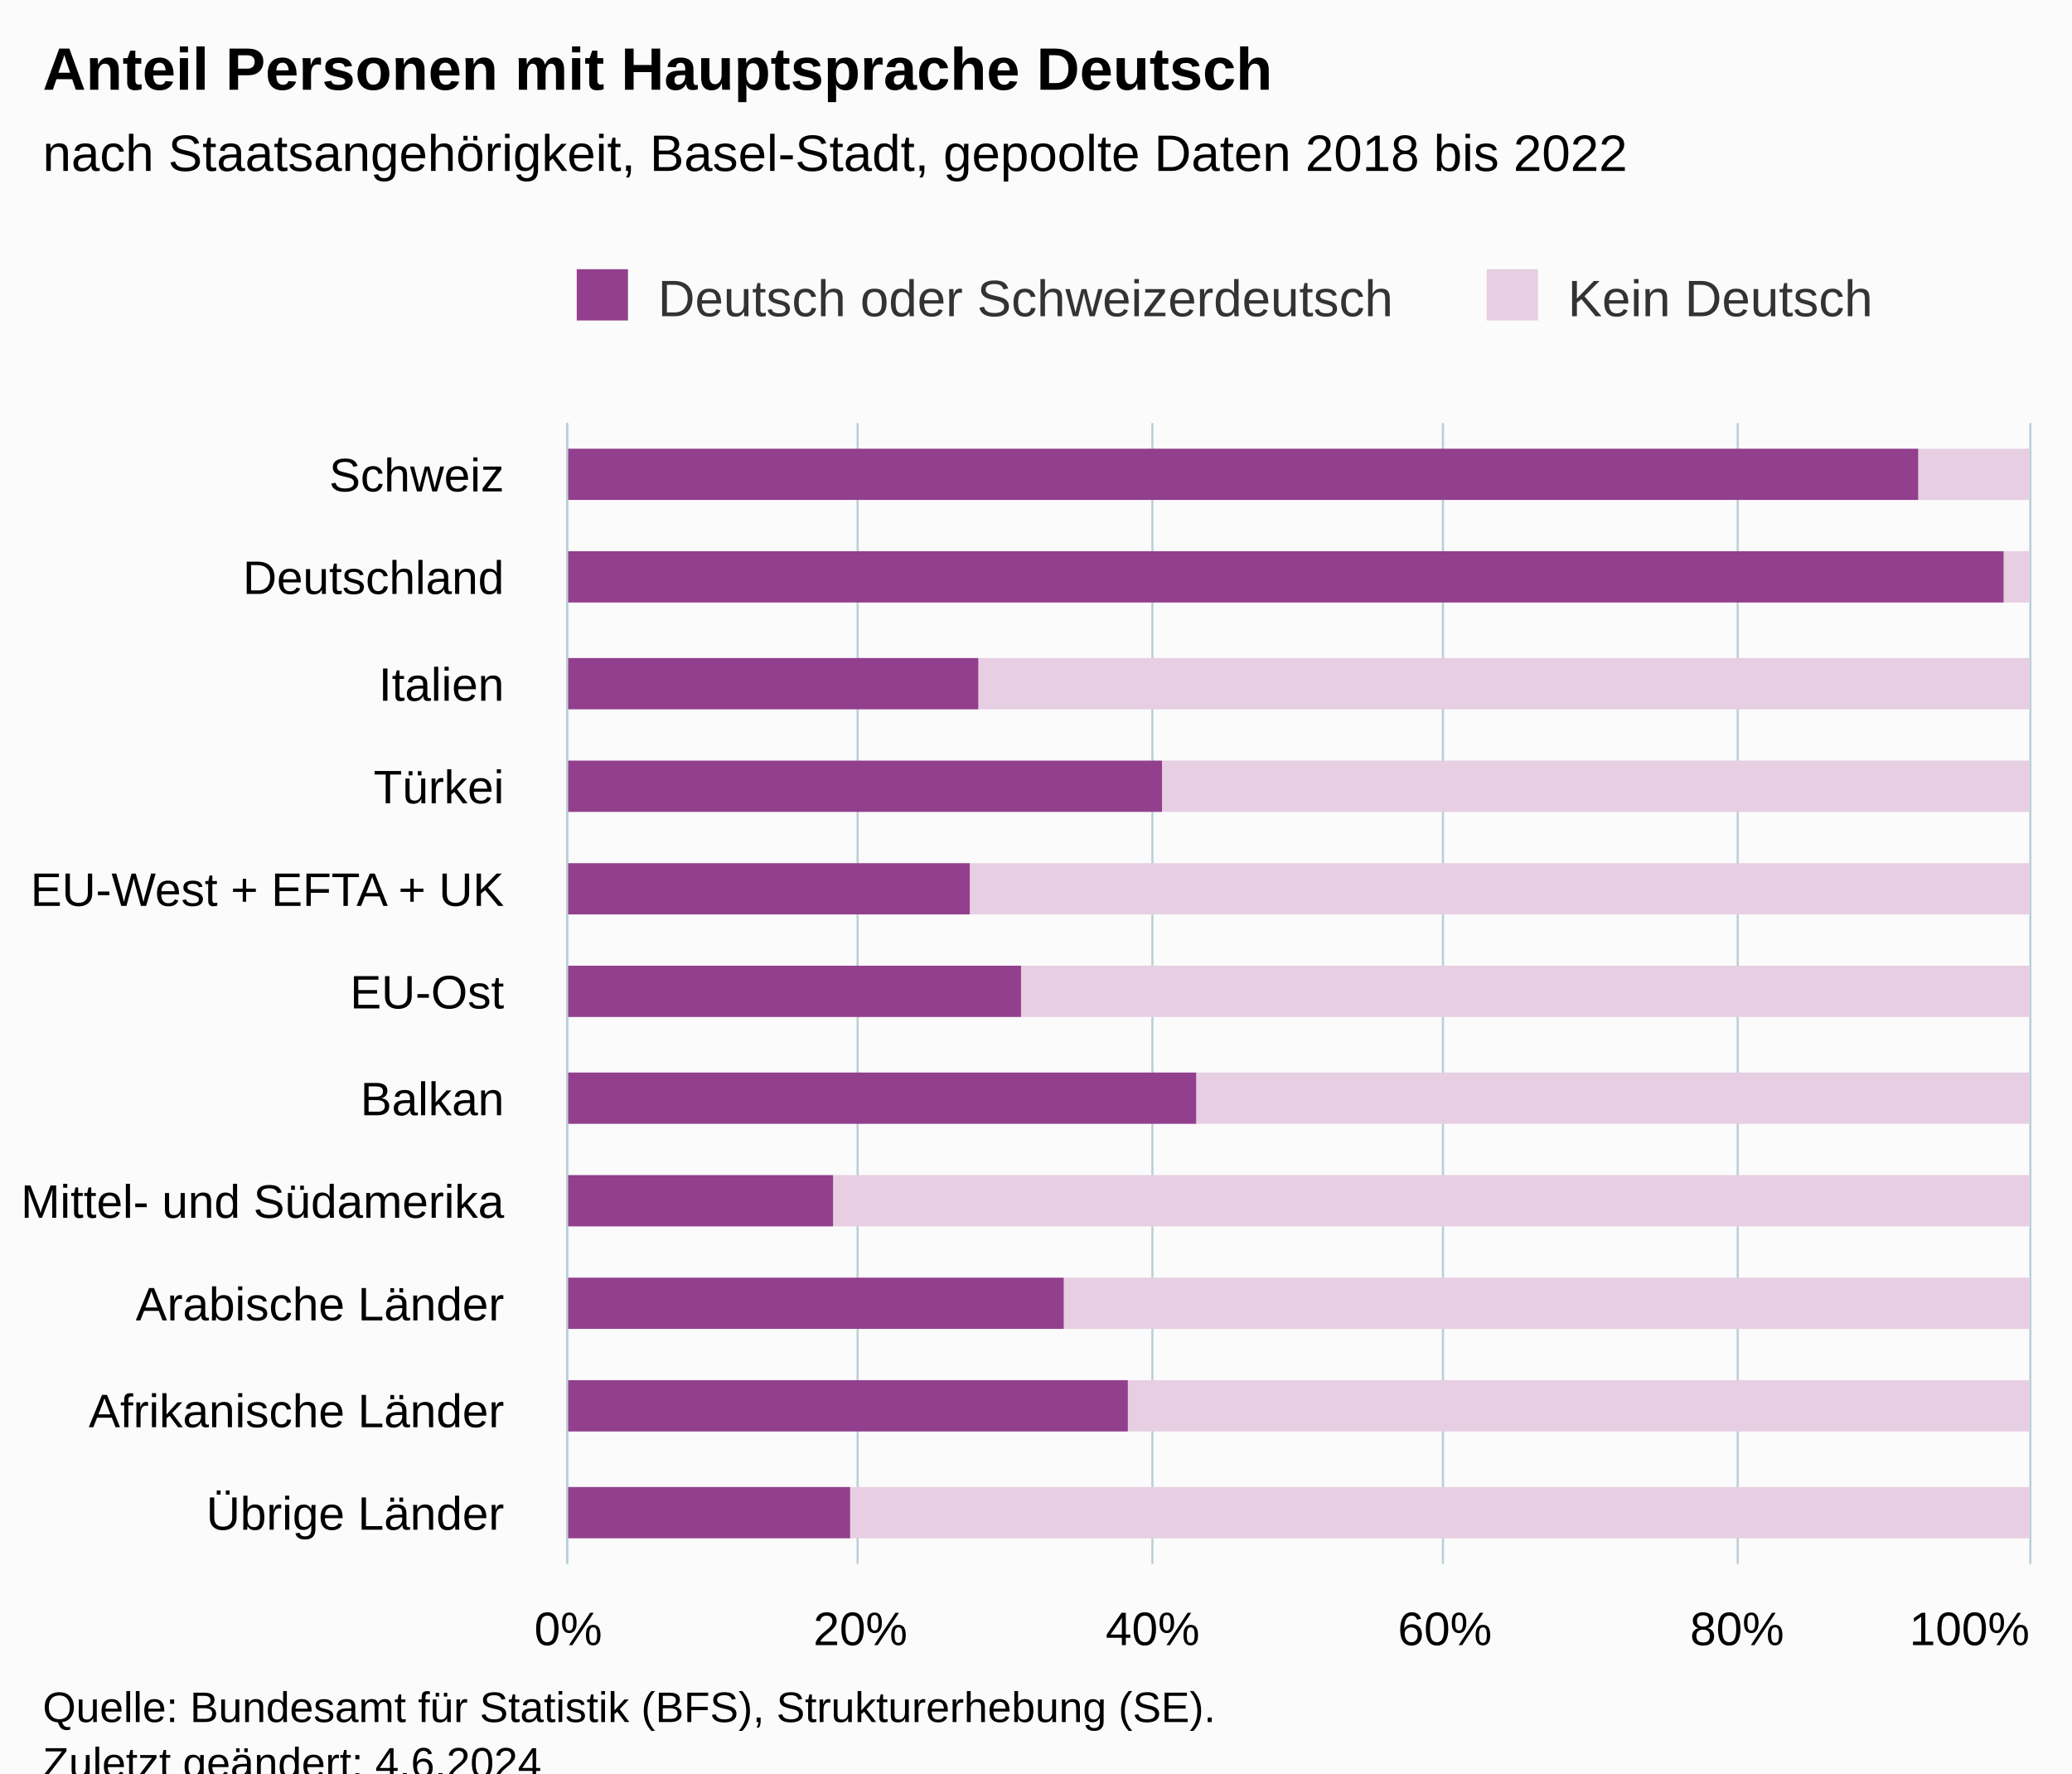
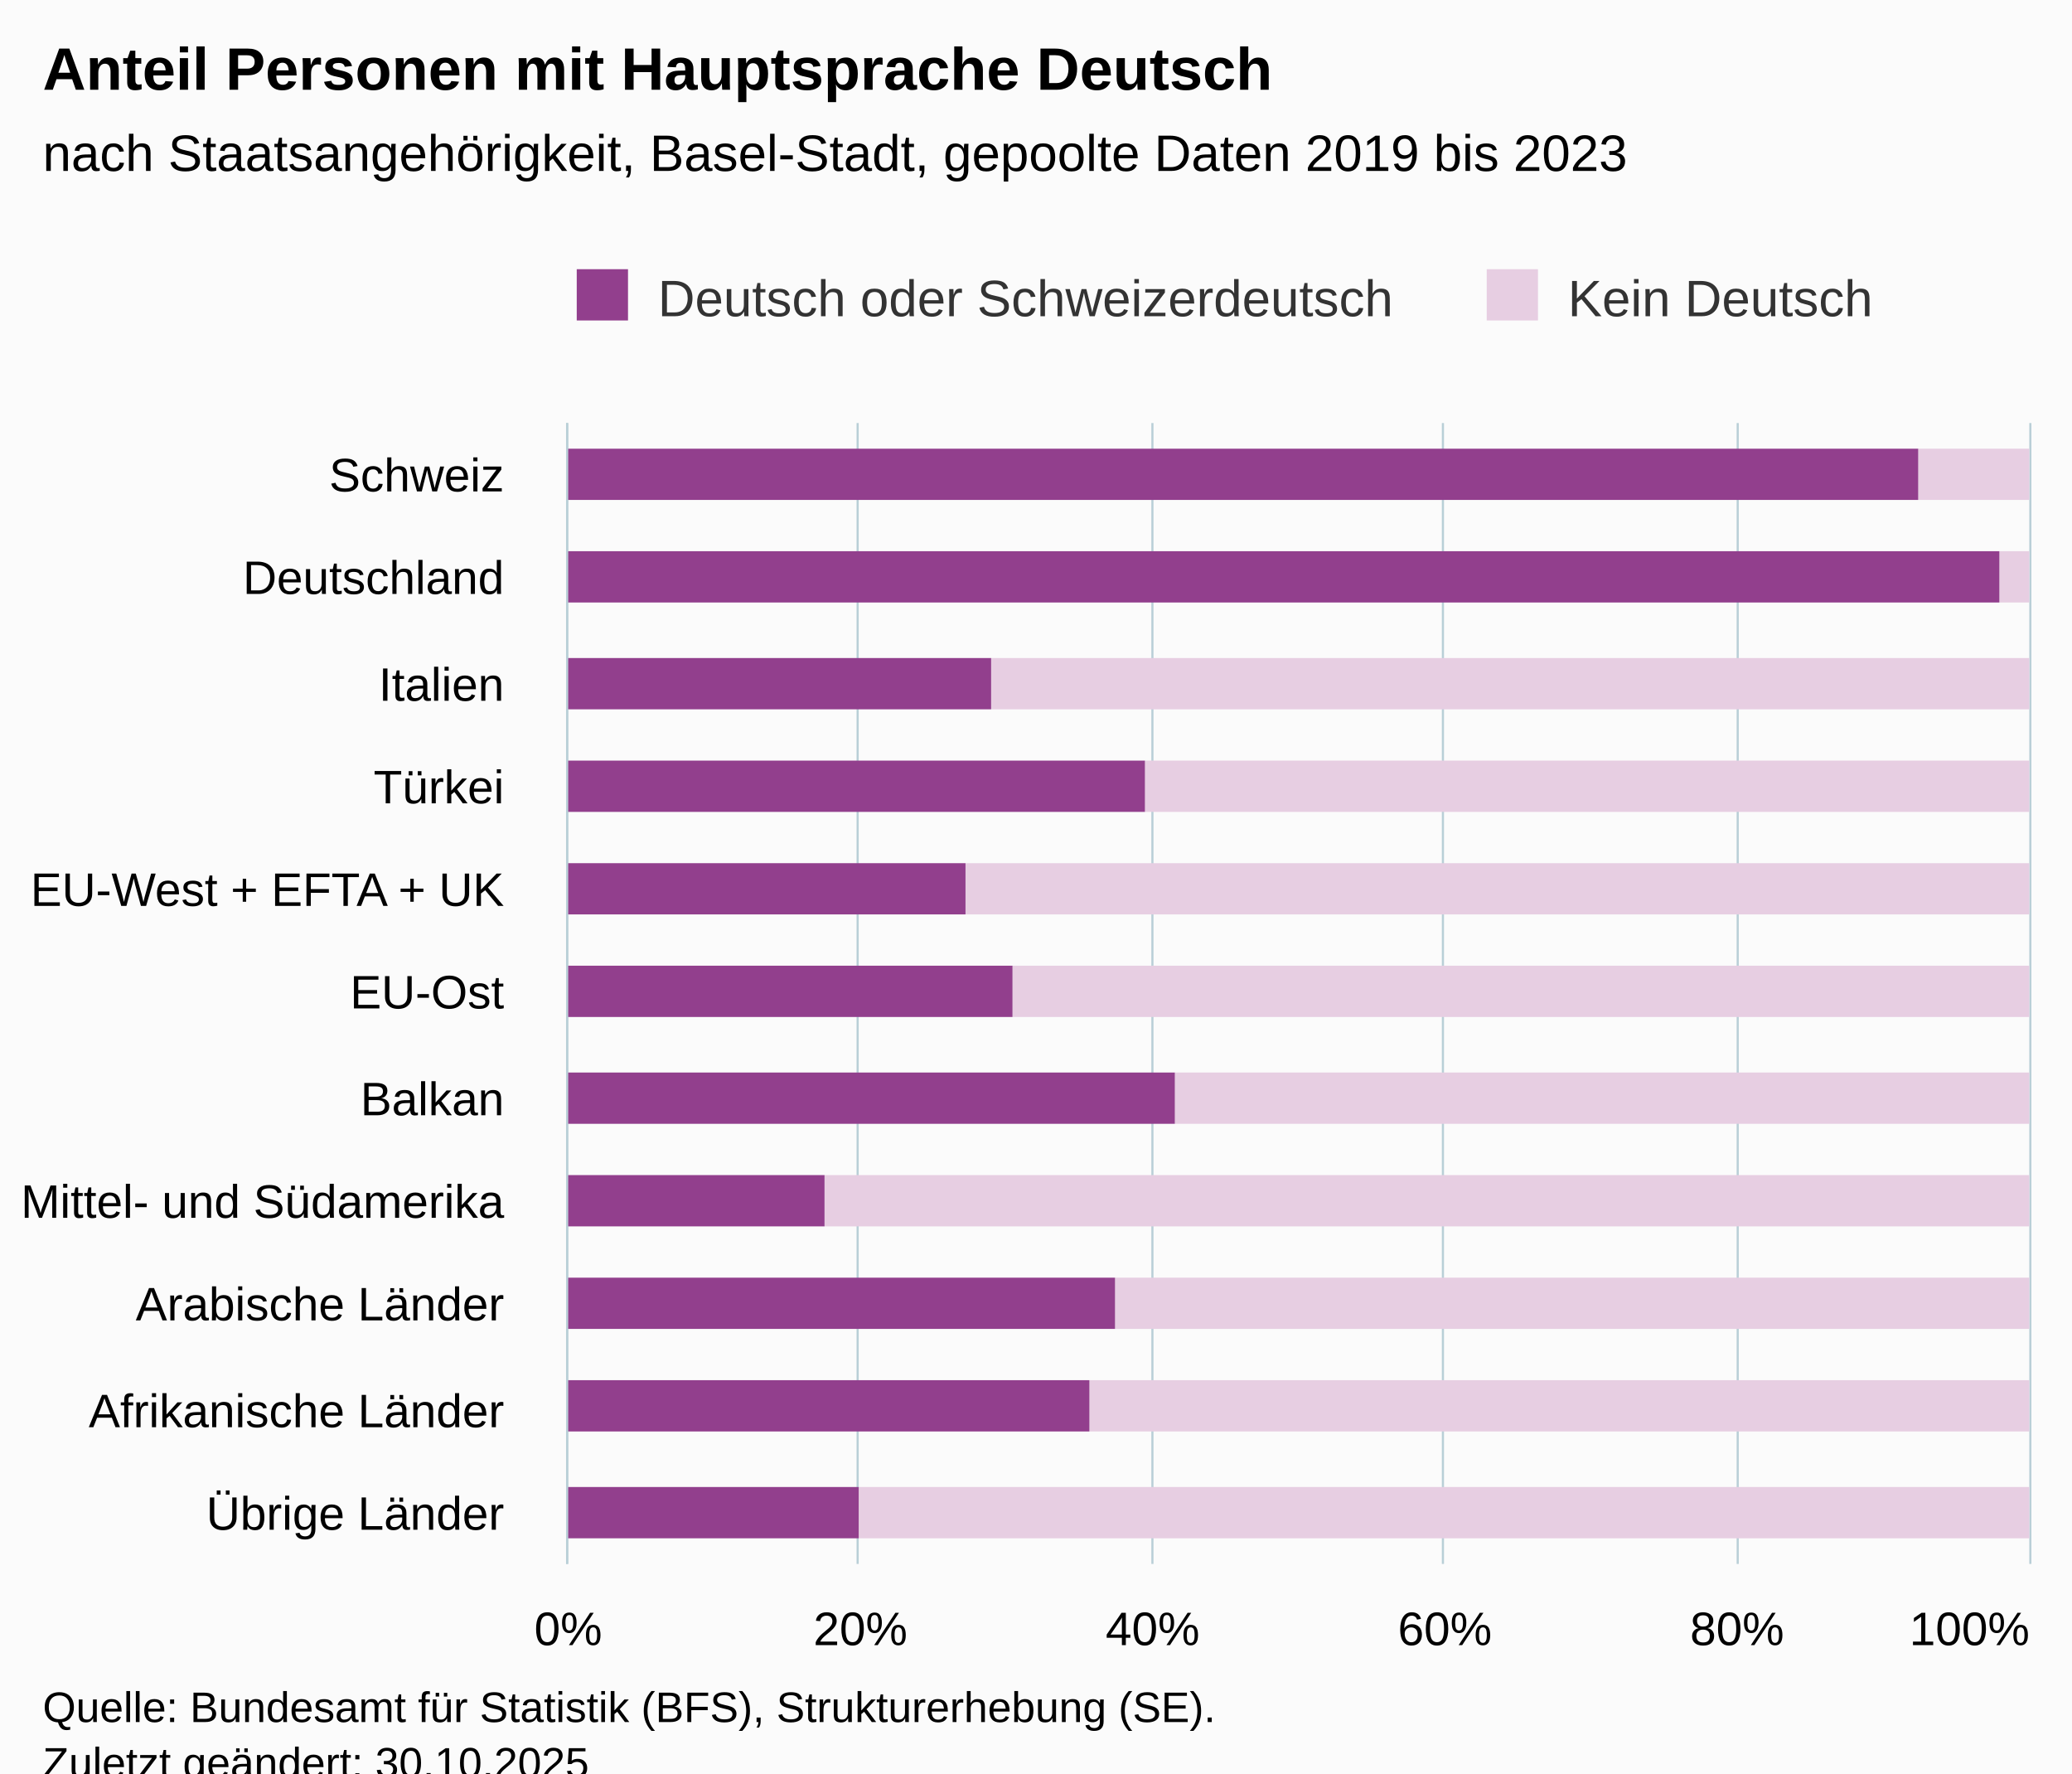
<svg xmlns="http://www.w3.org/2000/svg" version="1.1" class="highcharts-root" style="font-family:Arial;font-size:12px;" viewBox="0 0 485 415">
  <defs>
-     <clipPath id="highcharts-zsfzbgk-29-">
+     <clipPath id="highcharts-nowgo5y-29-">
      <rect x="0" y="0" width="267" height="342" fill="none" />
    </clipPath>
-     <clipPath id="highcharts-zsfzbgk-41-">
+     <clipPath id="highcharts-nowgo5y-41-">
      <rect x="0" y="0" width="267" height="342" fill="none" />
    </clipPath>
-     <clipPath id="highcharts-zsfzbgk-53-">
+     <clipPath id="highcharts-nowgo5y-53-">
      <rect x="133" y="99" width="342" height="267" fill="none" />
    </clipPath>
  </defs>
  <rect fill="#fbfbfb" class="highcharts-background" x="0" y="0" width="485" height="428" rx="0" ry="0" />
  <rect fill="none" class="highcharts-plot-background" x="133" y="99" width="342" height="267" />
  <g class="highcharts-pane-group" data-z-index="0" />
  <g class="highcharts-grid highcharts-xaxis-grid" data-z-index="1">
    <path fill="none" data-z-index="1" class="highcharts-grid-line" d="M 133 123.5 L 475 123.5" opacity="1" />
    <path fill="none" data-z-index="1" class="highcharts-grid-line" d="M 133 148.5 L 475 148.5" opacity="1" />
    <path fill="none" data-z-index="1" class="highcharts-grid-line" d="M 133 172.5 L 475 172.5" opacity="1" />
    <path fill="none" data-z-index="1" class="highcharts-grid-line" d="M 133 196.5 L 475 196.5" opacity="1" />
    <path fill="none" data-z-index="1" class="highcharts-grid-line" d="M 133 220.5 L 475 220.5" opacity="1" />
    <path fill="none" data-z-index="1" class="highcharts-grid-line" d="M 133 245.5 L 475 245.5" opacity="1" />
    <path fill="none" data-z-index="1" class="highcharts-grid-line" d="M 133 269.5 L 475 269.5" opacity="1" />
    <path fill="none" data-z-index="1" class="highcharts-grid-line" d="M 133 293.5 L 475 293.5" opacity="1" />
    <path fill="none" data-z-index="1" class="highcharts-grid-line" d="M 133 317.5 L 475 317.5" opacity="1" />
    <path fill="none" data-z-index="1" class="highcharts-grid-line" d="M 133 342.5 L 475 342.5" opacity="1" />
    <path fill="none" data-z-index="1" class="highcharts-grid-line" d="M 133 366.5 L 475 366.5" opacity="1" />
    <path fill="none" data-z-index="1" class="highcharts-grid-line" d="M 133 99.5 L 475 99.5" opacity="1" />
  </g>
  <g class="highcharts-grid highcharts-yaxis-grid" data-z-index="1">
    <path fill="none" stroke="#B9CFD7" stroke-width="0.5" data-z-index="1" class="highcharts-grid-line" d="M 132.75 99 L 132.75 366" opacity="1" />
    <path fill="none" stroke="#B9CFD7" stroke-width="0.5" data-z-index="1" class="highcharts-grid-line" d="M 200.75 99 L 200.75 366" opacity="1" />
    <path fill="none" stroke="#B9CFD7" stroke-width="0.5" data-z-index="1" class="highcharts-grid-line" d="M 269.75 99 L 269.75 366" opacity="1" />
    <path fill="none" stroke="#B9CFD7" stroke-width="0.5" data-z-index="1" class="highcharts-grid-line" d="M 337.75 99 L 337.75 366" opacity="1" />
    <path fill="none" stroke="#B9CFD7" stroke-width="0.5" data-z-index="1" class="highcharts-grid-line" d="M 406.75 99 L 406.75 366" opacity="1" />
    <path fill="none" stroke="#B9CFD7" stroke-width="0.5" data-z-index="1" class="highcharts-grid-line" d="M 475.25 99 L 475.25 366" opacity="1" />
  </g>
  <rect fill="none" class="highcharts-plot-border" data-z-index="1" x="133" y="99" width="342" height="267" />
  <g class="highcharts-axis highcharts-xaxis" data-z-index="2">
    <path fill="none" class="highcharts-axis-line" stroke="#B9CFD7" stroke-width="0.5" data-z-index="7" d="M 132.75 99 L 132.75 366" />
  </g>
  <g class="highcharts-axis highcharts-yaxis" data-z-index="2">
    <path fill="none" class="highcharts-axis-line" data-z-index="7" d="M 133 366 L 475 366" />
  </g>
  <g class="highcharts-series-group" data-z-index="3">
-     <g class="highcharts-series highcharts-series-0 highcharts-column-series" data-z-index="0.1" opacity="1" transform="translate(475,366) rotate(90) scale(-1,1) scale(1 1)" clip-path="url(#highcharts-zsfzbgk-41-)">
+     <g class="highcharts-series highcharts-series-0 highcharts-column-series" data-z-index="0.1" opacity="1" transform="translate(475,366) rotate(90) scale(-1,1) scale(1 1)" clip-path="url(#highcharts-nowgo5y-41-)">
      <rect x="249" y="0" width="12" height="26" fill="#E7CEE2" opacity="1" class="highcharts-point" />
-       <rect x="225" y="0" width="12" height="6" fill="#E7CEE2" opacity="1" class="highcharts-point" />
-       <rect x="200" y="0" width="12" height="246" fill="#E7CEE2" opacity="1" class="highcharts-point" />
-       <rect x="176" y="0" width="12" height="203" fill="#E7CEE2" opacity="1" class="highcharts-point" />
-       <rect x="152" y="0" width="12" height="248" fill="#E7CEE2" opacity="1" class="highcharts-point" />
-       <rect x="128" y="0" width="12" height="236" fill="#E7CEE2" opacity="1" class="highcharts-point" />
-       <rect x="103" y="0" width="12" height="195" fill="#E7CEE2" opacity="1" class="highcharts-point" />
-       <rect x="79" y="0" width="12" height="280" fill="#E7CEE2" opacity="1" class="highcharts-point" />
-       <rect x="55" y="0" width="12" height="226" fill="#E7CEE2" opacity="1" class="highcharts-point" />
-       <rect x="31" y="0" width="12" height="211" fill="#E7CEE2" opacity="1" class="highcharts-point" />
-       <rect x="6" y="0" width="12" height="276" fill="#E7CEE2" opacity="1" class="highcharts-point" />
+       <rect x="225" y="0" width="12" height="7" fill="#E7CEE2" opacity="1" class="highcharts-point" />
+       <rect x="200" y="0" width="12" height="243" fill="#E7CEE2" opacity="1" class="highcharts-point" />
+       <rect x="176" y="0" width="12" height="207" fill="#E7CEE2" opacity="1" class="highcharts-point" />
+       <rect x="152" y="0" width="12" height="249" fill="#E7CEE2" opacity="1" class="highcharts-point" />
+       <rect x="128" y="0" width="12" height="238" fill="#E7CEE2" opacity="1" class="highcharts-point" />
+       <rect x="103" y="0" width="12" height="200" fill="#E7CEE2" opacity="1" class="highcharts-point" />
+       <rect x="79" y="0" width="12" height="282" fill="#E7CEE2" opacity="1" class="highcharts-point" />
+       <rect x="55" y="0" width="12" height="214" fill="#E7CEE2" opacity="1" class="highcharts-point" />
+       <rect x="31" y="0" width="12" height="220" fill="#E7CEE2" opacity="1" class="highcharts-point" />
+       <rect x="6" y="0" width="12" height="274" fill="#E7CEE2" opacity="1" class="highcharts-point" />
    </g>
    <g class="highcharts-markers highcharts-series-0 highcharts-column-series" data-z-index="0.1" opacity="1" transform="translate(475,366) rotate(90) scale(-1,1) scale(1 1)" clip-path="none" />
-     <g class="highcharts-series highcharts-series-1 highcharts-column-series" data-z-index="0.1" opacity="1" transform="translate(475,366) rotate(90) scale(-1,1) scale(1 1)" clip-path="url(#highcharts-zsfzbgk-41-)">
+     <g class="highcharts-series highcharts-series-1 highcharts-column-series" data-z-index="0.1" opacity="1" transform="translate(475,366) rotate(90) scale(-1,1) scale(1 1)" clip-path="url(#highcharts-nowgo5y-41-)">
      <rect x="249" y="26" width="12" height="317" fill="#923F8D" opacity="1" class="highcharts-point" />
-       <rect x="225" y="6" width="12" height="337" fill="#923F8D" opacity="1" class="highcharts-point" />
-       <rect x="200" y="246" width="12" height="97" fill="#923F8D" opacity="1" class="highcharts-point" />
-       <rect x="176" y="203" width="12" height="140" fill="#923F8D" opacity="1" class="highcharts-point" />
-       <rect x="152" y="248" width="12" height="95" fill="#923F8D" opacity="1" class="highcharts-point" />
-       <rect x="128" y="236" width="12" height="107" fill="#923F8D" opacity="1" class="highcharts-point" />
-       <rect x="103" y="195" width="12" height="148" fill="#923F8D" opacity="1" class="highcharts-point" />
-       <rect x="79" y="280" width="12" height="63" fill="#923F8D" opacity="1" class="highcharts-point" />
-       <rect x="55" y="226" width="12" height="117" fill="#923F8D" opacity="1" class="highcharts-point" />
-       <rect x="31" y="211" width="12" height="132" fill="#923F8D" opacity="1" class="highcharts-point" />
-       <rect x="6" y="276" width="12" height="67" fill="#923F8D" opacity="1" class="highcharts-point" />
+       <rect x="225" y="7" width="12" height="336" fill="#923F8D" opacity="1" class="highcharts-point" />
+       <rect x="200" y="243" width="12" height="100" fill="#923F8D" opacity="1" class="highcharts-point" />
+       <rect x="176" y="207" width="12" height="136" fill="#923F8D" opacity="1" class="highcharts-point" />
+       <rect x="152" y="249" width="12" height="94" fill="#923F8D" opacity="1" class="highcharts-point" />
+       <rect x="128" y="238" width="12" height="105" fill="#923F8D" opacity="1" class="highcharts-point" />
+       <rect x="103" y="200" width="12" height="143" fill="#923F8D" opacity="1" class="highcharts-point" />
+       <rect x="79" y="282" width="12" height="61" fill="#923F8D" opacity="1" class="highcharts-point" />
+       <rect x="55" y="214" width="12" height="129" fill="#923F8D" opacity="1" class="highcharts-point" />
+       <rect x="31" y="220" width="12" height="123" fill="#923F8D" opacity="1" class="highcharts-point" />
+       <rect x="6" y="274" width="12" height="69" fill="#923F8D" opacity="1" class="highcharts-point" />
    </g>
    <g class="highcharts-markers highcharts-series-1 highcharts-column-series" data-z-index="0.1" opacity="1" transform="translate(475,366) rotate(90) scale(-1,1) scale(1 1)" clip-path="none" />
  </g>
  <text x="10" text-anchor="start" class="highcharts-title" data-z-index="4" style="color:#000000;font-size:14px;font-weight:bold;fill:#000000;" y="21">
    <tspan>Anteil Personen mit Hauptsprache Deutsch</tspan>
  </text>
  <text x="10" text-anchor="start" class="highcharts-subtitle" data-z-index="4" style="color:#000000;font-size:12px;fill:#000000;" y="40">
-     <tspan>nach Staatsangehörigkeit, Basel-Stadt, gepoolte Daten 2018 bis 2022</tspan>
+     <tspan>nach Staatsangehörigkeit, Basel-Stadt, gepoolte Daten 2019 bis 2023</tspan>
  </text>
  <text x="10" text-anchor="start" class="highcharts-caption" data-z-index="4" style="color:#666666;fill:#666666;" y="400" />
  <g class="highcharts-legend" data-z-index="7" transform="translate(125,56)">
    <rect fill="none" class="highcharts-legend-box" rx="0" ry="0" x="0" y="0" width="324" height="31" visibility="visible" />
    <g data-z-index="1">
      <g>
        <g class="highcharts-legend-item highcharts-column-series highcharts-color-undefined highcharts-series-1" data-z-index="1" transform="translate(8,3)">
          <text x="21" style="color:#333333;cursor:pointer;font-size:12px;font-weight:normal;fill:#333333;" text-anchor="start" data-z-index="2" y="15">
            <tspan>Deutsch oder Schweizerdeutsch</tspan>
          </text>
          <rect x="2" y="4" width="12" height="12" fill="#923F8D" class="highcharts-point" data-z-index="3" />
        </g>
        <g class="highcharts-legend-item highcharts-column-series highcharts-color-undefined highcharts-series-0" data-z-index="1" transform="translate(221,3)">
          <text x="21" y="15" style="color:#333333;cursor:pointer;font-size:12px;font-weight:normal;fill:#333333;" text-anchor="start" data-z-index="2">
            <tspan>Kein Deutsch</tspan>
          </text>
          <rect x="2" y="4" width="12" height="12" fill="#E7CEE2" class="highcharts-point" data-z-index="3" />
        </g>
      </g>
    </g>
  </g>
  <g class="highcharts-axis-labels highcharts-xaxis-labels" data-z-index="7">
    <text x="118" style="color:#000000;cursor:default;font-size:11px;white-space:nowrap;fill:#000000;" text-anchor="end" transform="translate(0,0)" y="115" opacity="1">
      <tspan>Schweiz</tspan>
    </text>
    <text x="118" style="color:#000000;cursor:default;font-size:11px;white-space:nowrap;fill:#000000;" text-anchor="end" transform="translate(0,0)" y="139" opacity="1">
      <tspan>Deutschland</tspan>
    </text>
    <text x="118" style="color:#000000;cursor:default;font-size:11px;white-space:nowrap;fill:#000000;" text-anchor="end" transform="translate(0,0)" y="164" opacity="1">
      <tspan>Italien</tspan>
    </text>
    <text x="118" style="color:#000000;cursor:default;font-size:11px;white-space:nowrap;fill:#000000;" text-anchor="end" transform="translate(0,0)" y="188" opacity="1">
      <tspan>Türkei</tspan>
    </text>
    <text x="118" style="color:#000000;cursor:default;font-size:11px;white-space:nowrap;fill:#000000;" text-anchor="end" transform="translate(0,0)" y="212" opacity="1">
      <tspan>EU-West + EFTA + UK</tspan>
    </text>
    <text x="118" style="color:#000000;cursor:default;font-size:11px;white-space:nowrap;fill:#000000;" text-anchor="end" transform="translate(0,0)" y="236" opacity="1">
      <tspan>EU-Ost</tspan>
    </text>
    <text x="118" style="color:#000000;cursor:default;font-size:11px;white-space:nowrap;fill:#000000;" text-anchor="end" transform="translate(0,0)" y="261" opacity="1">
      <tspan>Balkan</tspan>
    </text>
    <text x="118" style="color:#000000;cursor:default;font-size:11px;white-space:nowrap;fill:#000000;" text-anchor="end" transform="translate(0,0)" y="285" opacity="1">
      <tspan>Mittel- und Südamerika</tspan>
    </text>
    <text x="118" style="color:#000000;cursor:default;font-size:11px;white-space:nowrap;fill:#000000;" text-anchor="end" transform="translate(0,0)" y="309" opacity="1">
      <tspan>Arabische Länder</tspan>
    </text>
    <text x="118" style="color:#000000;cursor:default;font-size:11px;white-space:nowrap;fill:#000000;" text-anchor="end" transform="translate(0,0)" y="334" opacity="1">
      <tspan>Afrikanische Länder</tspan>
    </text>
    <text x="118" style="color:#000000;cursor:default;font-size:11px;white-space:nowrap;fill:#000000;" text-anchor="end" transform="translate(0,0)" y="358" opacity="1">
      <tspan>Übrige Länder</tspan>
    </text>
  </g>
  <g class="highcharts-axis-labels highcharts-yaxis-labels" data-z-index="7">
    <text x="133" style="color:#000000;cursor:default;font-size:11px;white-space:nowrap;fill:#000000;" text-anchor="middle" transform="translate(0,0)" y="385" opacity="1">0%</text>
    <text x="201.4" style="color:#000000;cursor:default;font-size:11px;white-space:nowrap;fill:#000000;" text-anchor="middle" transform="translate(0,0)" y="385" opacity="1">20%</text>
    <text x="269.8" style="color:#000000;cursor:default;font-size:11px;white-space:nowrap;fill:#000000;" text-anchor="middle" transform="translate(0,0)" y="385" opacity="1">40%</text>
    <text x="338.2" style="color:#000000;cursor:default;font-size:11px;white-space:nowrap;fill:#000000;" text-anchor="middle" transform="translate(0,0)" y="385" opacity="1">60%</text>
    <text x="406.6" style="color:#000000;cursor:default;font-size:11px;white-space:nowrap;fill:#000000;" text-anchor="middle" transform="translate(0,0)" y="385" opacity="1">80%</text>
    <text x="461" style="color:#000000;cursor:default;font-size:11px;white-space:nowrap;fill:#000000;" text-anchor="middle" transform="translate(0,0)" y="385" opacity="1">100%</text>
  </g>
  <text x="10" class="highcharts-credits" text-anchor="start" data-z-index="8" style="cursor:default;color:#000000;font-size:10px;fill:#000000;" y="403">
    <tspan>Quelle: Bundesamt für Statistik (BFS), Strukturerhebung (SE).</tspan>
-     <tspan x="10" dy="13">Zuletzt geändert: 4.6.2024</tspan>
+     <tspan x="10" dy="13">Zuletzt geändert: 30.10.2025</tspan>
  </text>
-   <g class="highcharts-control-points" data-z-index="99" clip-path="url(#highcharts-zsfzbgk-53-)" />
+   <g class="highcharts-control-points" data-z-index="99" clip-path="url(#highcharts-nowgo5y-53-)" />
</svg>
